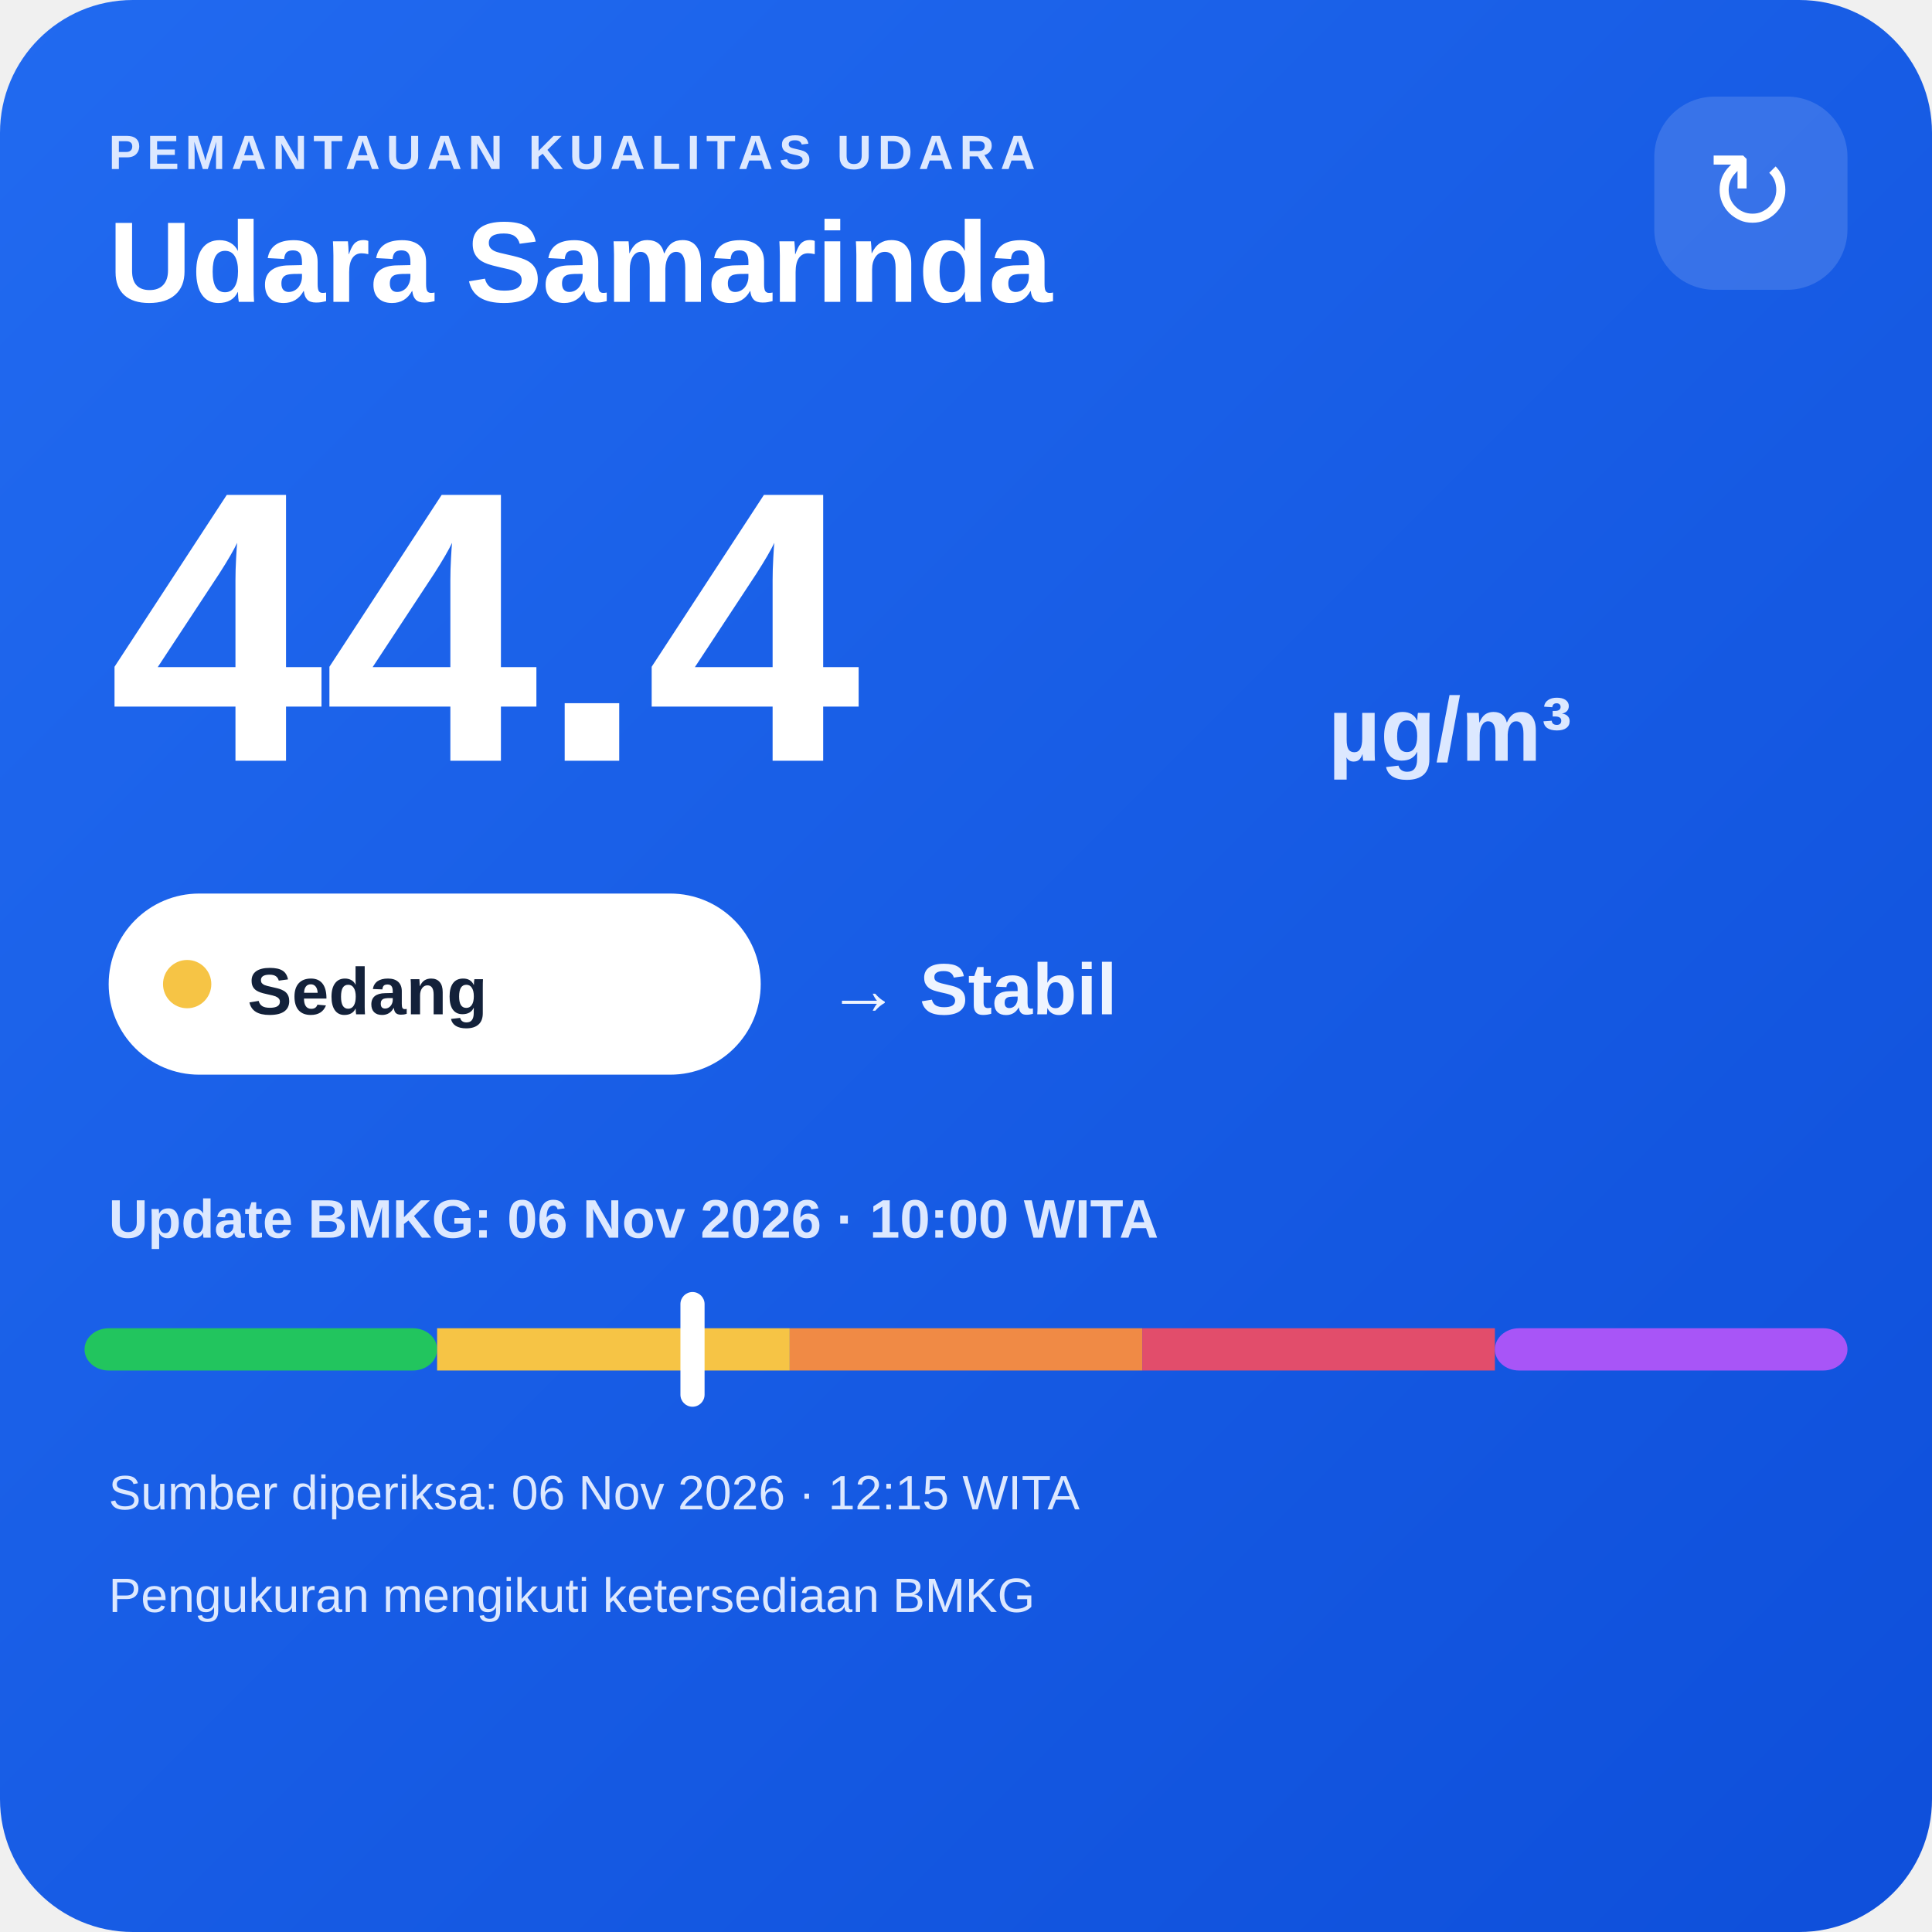
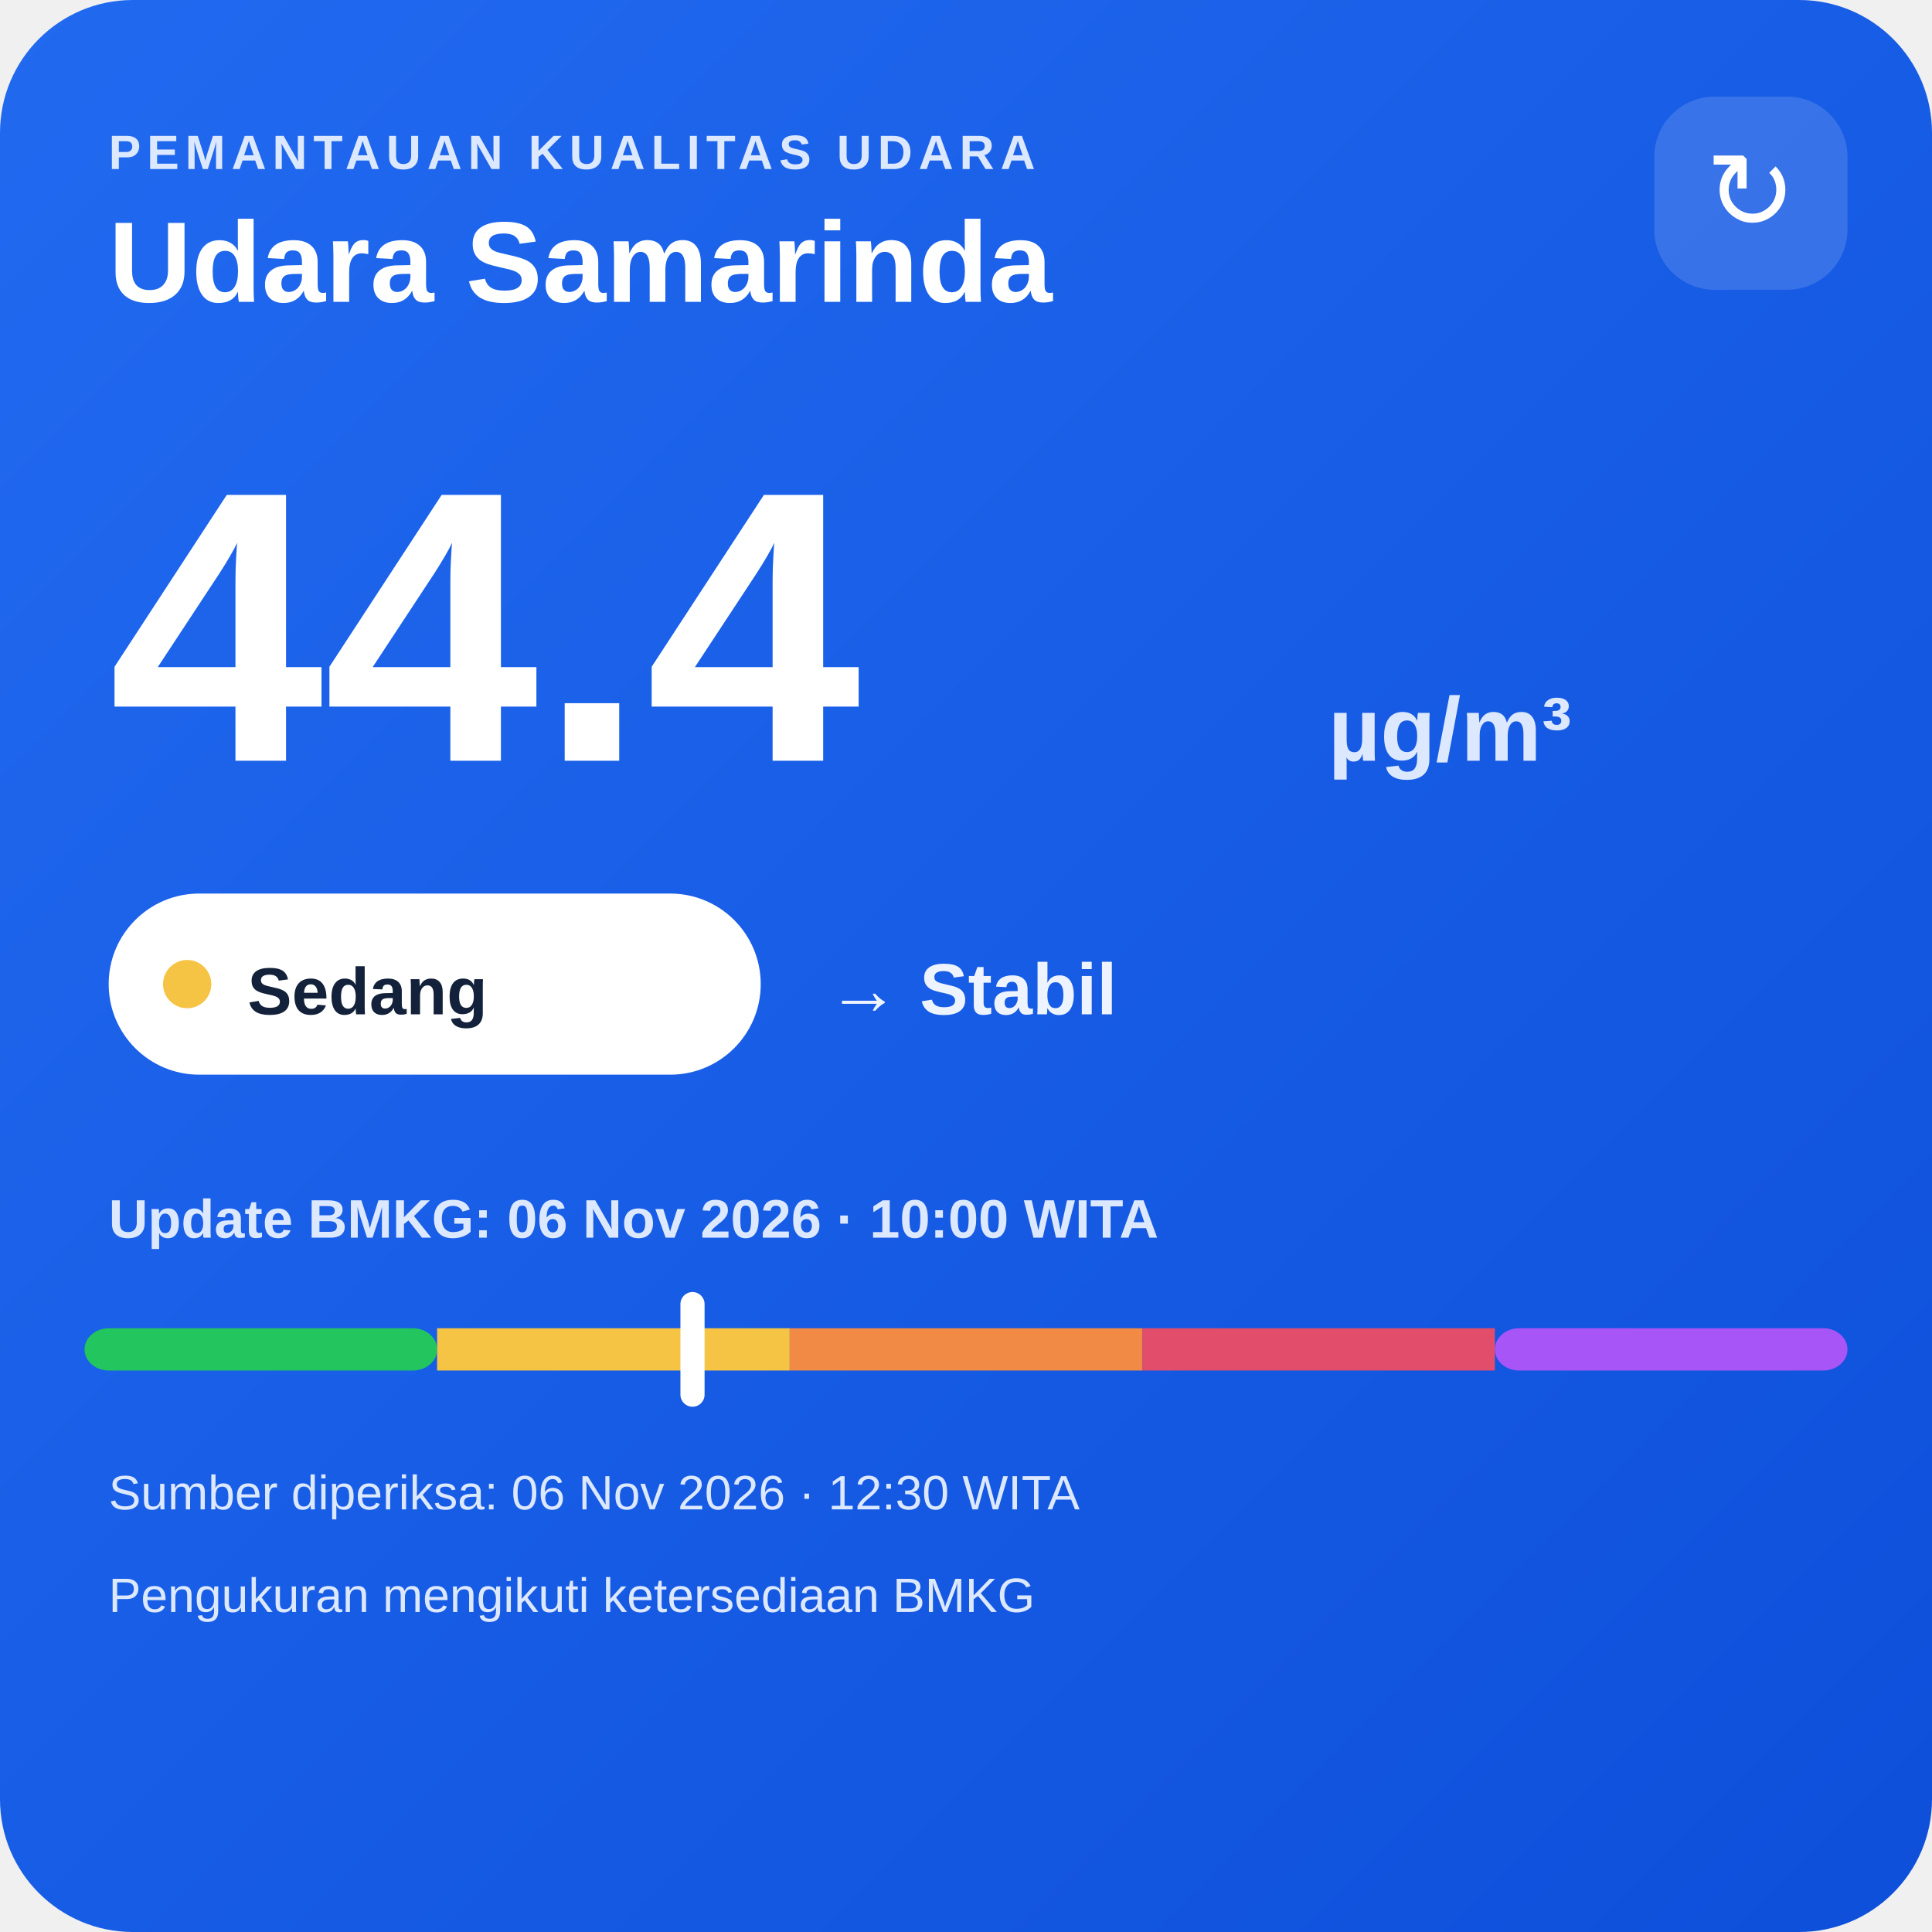
<svg xmlns="http://www.w3.org/2000/svg" width="320" height="320" viewBox="0 0 320 320">
  <defs>
    <linearGradient id="bg" x1="0" y1="0" x2="1" y2="1">
      <stop offset="0" stop-color="#216af0" />
      <stop offset="1" stop-color="#0e4fda" />
    </linearGradient>
  </defs>
  <rect width="320" height="320" rx="22" fill="url(#bg)" />
  <text x="18" y="28" fill="#dce8ff" font-family="Arial,sans-serif" font-size="8" font-weight="700" letter-spacing="1">PEMANTAUAN KUALITAS UDARA</text>
  <text x="18" y="50" fill="#ffffff" font-family="Arial,sans-serif" font-size="19" font-weight="700">Udara Samarinda</text>
  <rect x="274" y="16" width="32" height="32" rx="10" fill="#ffffff" fill-opacity=".14" />
  <text x="290" y="38" text-anchor="middle" fill="#ffffff" font-family="Arial,sans-serif" font-size="18">↻</text>
  <text x="18" y="126" fill="#ffffff" font-family="Arial,sans-serif" font-size="64" font-weight="800">44.4</text>
  <text x="220" y="126" fill="#dce8ff" font-family="Arial,sans-serif" font-size="15" font-weight="700">µg/m³</text>
  <rect x="18" y="148" width="108" height="30" rx="15" fill="#ffffff" />
  <circle cx="31" cy="163" r="4" fill="#f6c445" />
  <text x="41" y="168" fill="#13213a" font-family="Arial,sans-serif" font-size="11" font-weight="700">Sedang</text>
  <text x="137" y="168" fill="#eef4ff" font-family="Arial,sans-serif" font-size="12" font-weight="700">→ Stabil</text>
  <text x="18" y="205" fill="#dce8ff" font-family="Arial,sans-serif" font-size="9" font-weight="700">Update BMKG: 06 Nov 2026 · 10:00 WITA</text>
  <rect x="14" y="220" width="58.4" height="7" rx="4" fill="#22c55e" />
  <rect x="72.4" y="220" width="58.4" height="7" fill="#f6c445" />
  <rect x="130.8" y="220" width="58.4" height="7" fill="#f08a45" />
  <rect x="189.2" y="220" width="58.4" height="7" fill="#e24d6b" />
  <rect x="247.6" y="220" width="58.4" height="7" rx="4" fill="#a855f7" />
  <rect x="112.7" y="214" width="4" height="19" rx="2" fill="#ffffff" />
-   <text x="18" y="250" fill="#dce8ff" font-family="Arial,sans-serif" font-size="8">Sumber diperiksa: 06 Nov 2026 · 12:15 WITA</text>
+   <text x="18" y="250" fill="#dce8ff" font-family="Arial,sans-serif" font-size="8">Sumber diperiksa: 06 Nov 2026 · 12:30 WITA</text>
  <text x="18" y="267" fill="#dce8ff" font-family="Arial,sans-serif" font-size="8">Pengukuran mengikuti ketersediaan BMKG</text>
</svg>
